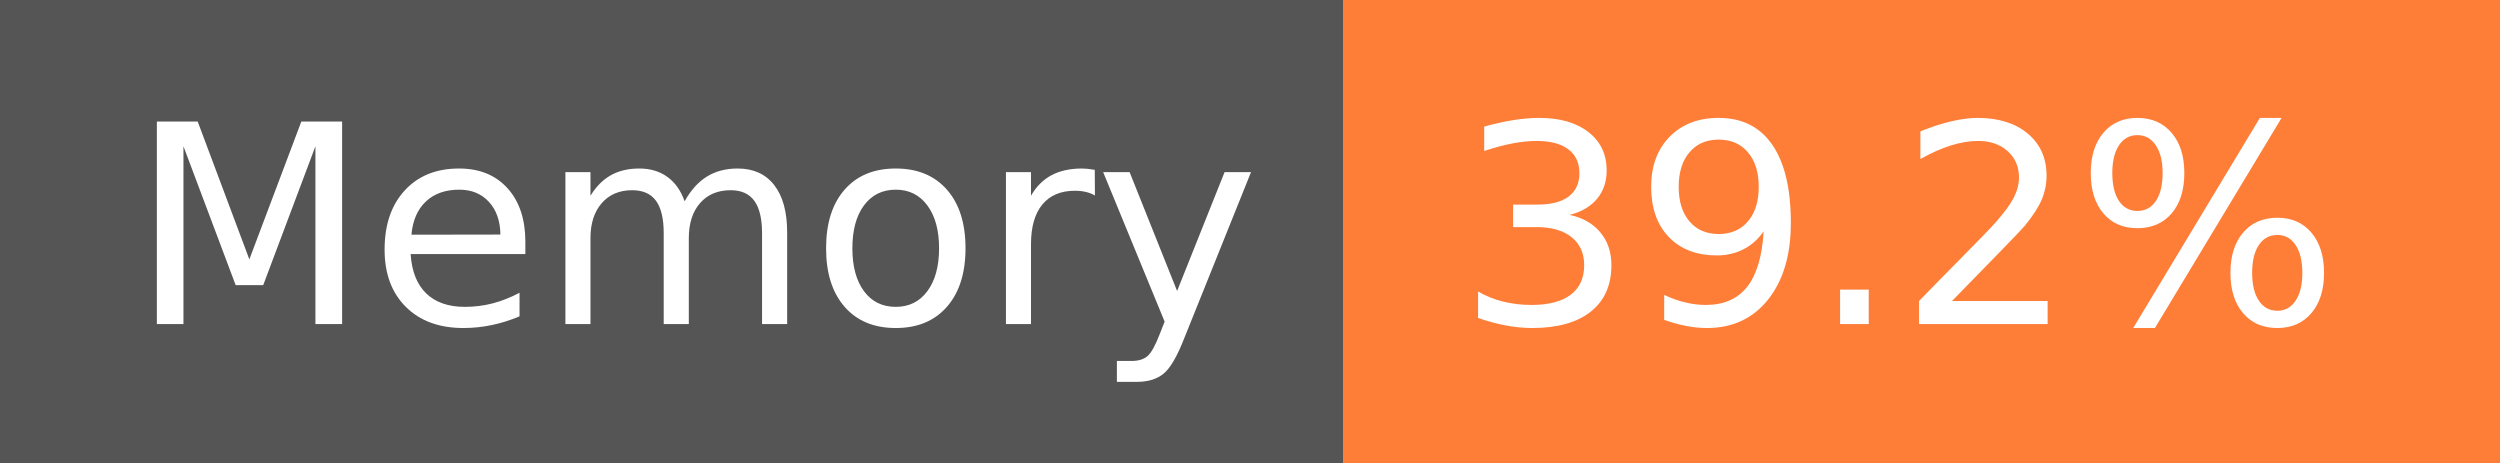
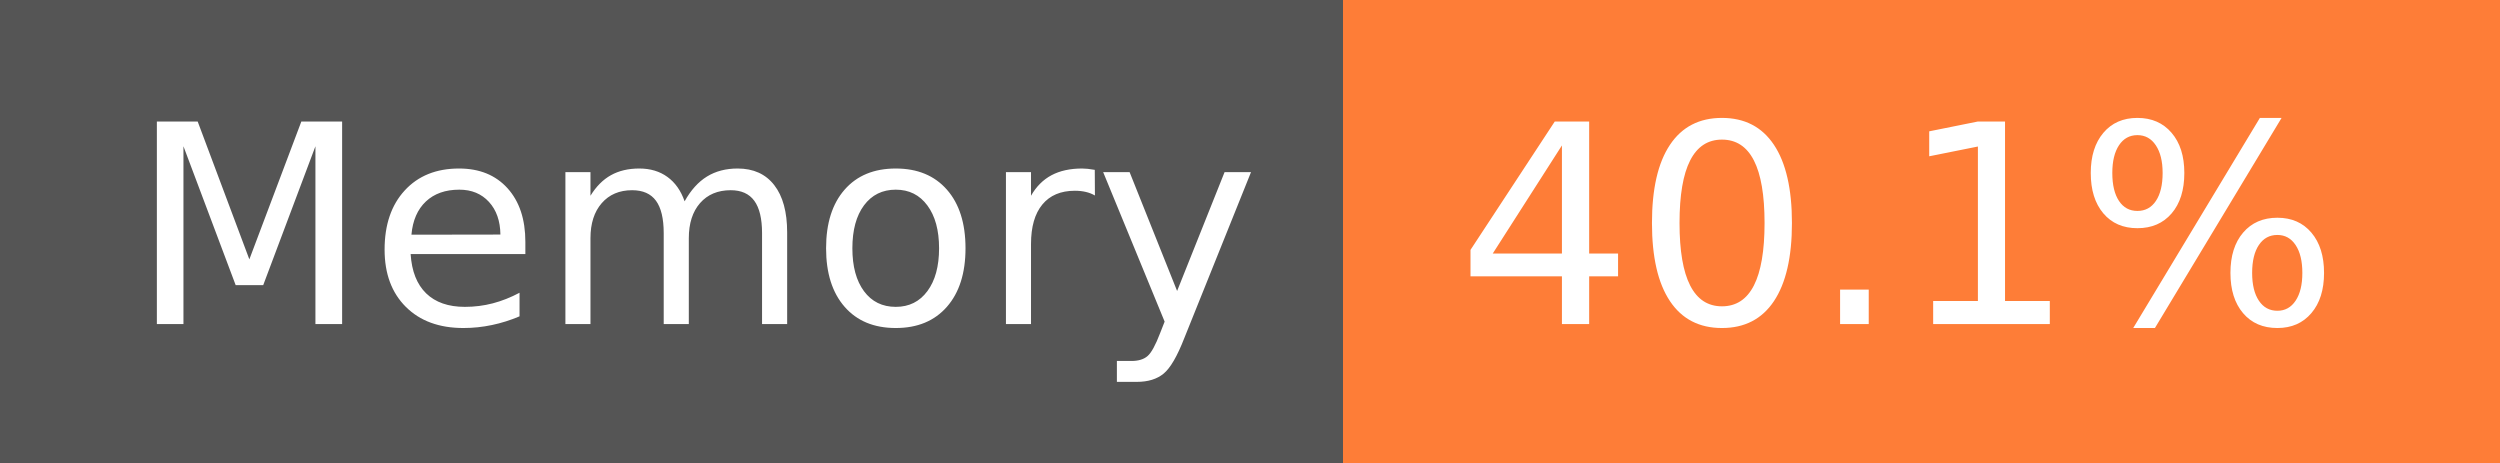
- <svg xmlns="http://www.w3.org/2000/svg" width="108" height="20" role="img" aria-label="Memory: 39.2%">
+ <svg xmlns="http://www.w3.org/2000/svg" width="108" height="20" role="img" aria-label="Memory: 40.1%">
  <g shape-rendering="crispEdges">
    <rect width="58" height="20" fill="#555" />
    <rect x="58" width="50" height="20" fill="#fe7d37" />
  </g>
  <g fill="#fff" text-anchor="middle" font-family="Verdana,Geneva,DejaVu Sans,sans-serif" text-rendering="geometricPrecision" font-size="120">
    <text x="300" y="140" transform="scale(.1)" fill="#fff" textLength="466">Memory</text>
-     <text x="820" y="140" transform="scale(.1)" fill="#fff" textLength="390">39.2%</text>
+     <text x="820" y="140" transform="scale(.1)" fill="#fff" textLength="390">40.1%</text>
  </g>
</svg>
